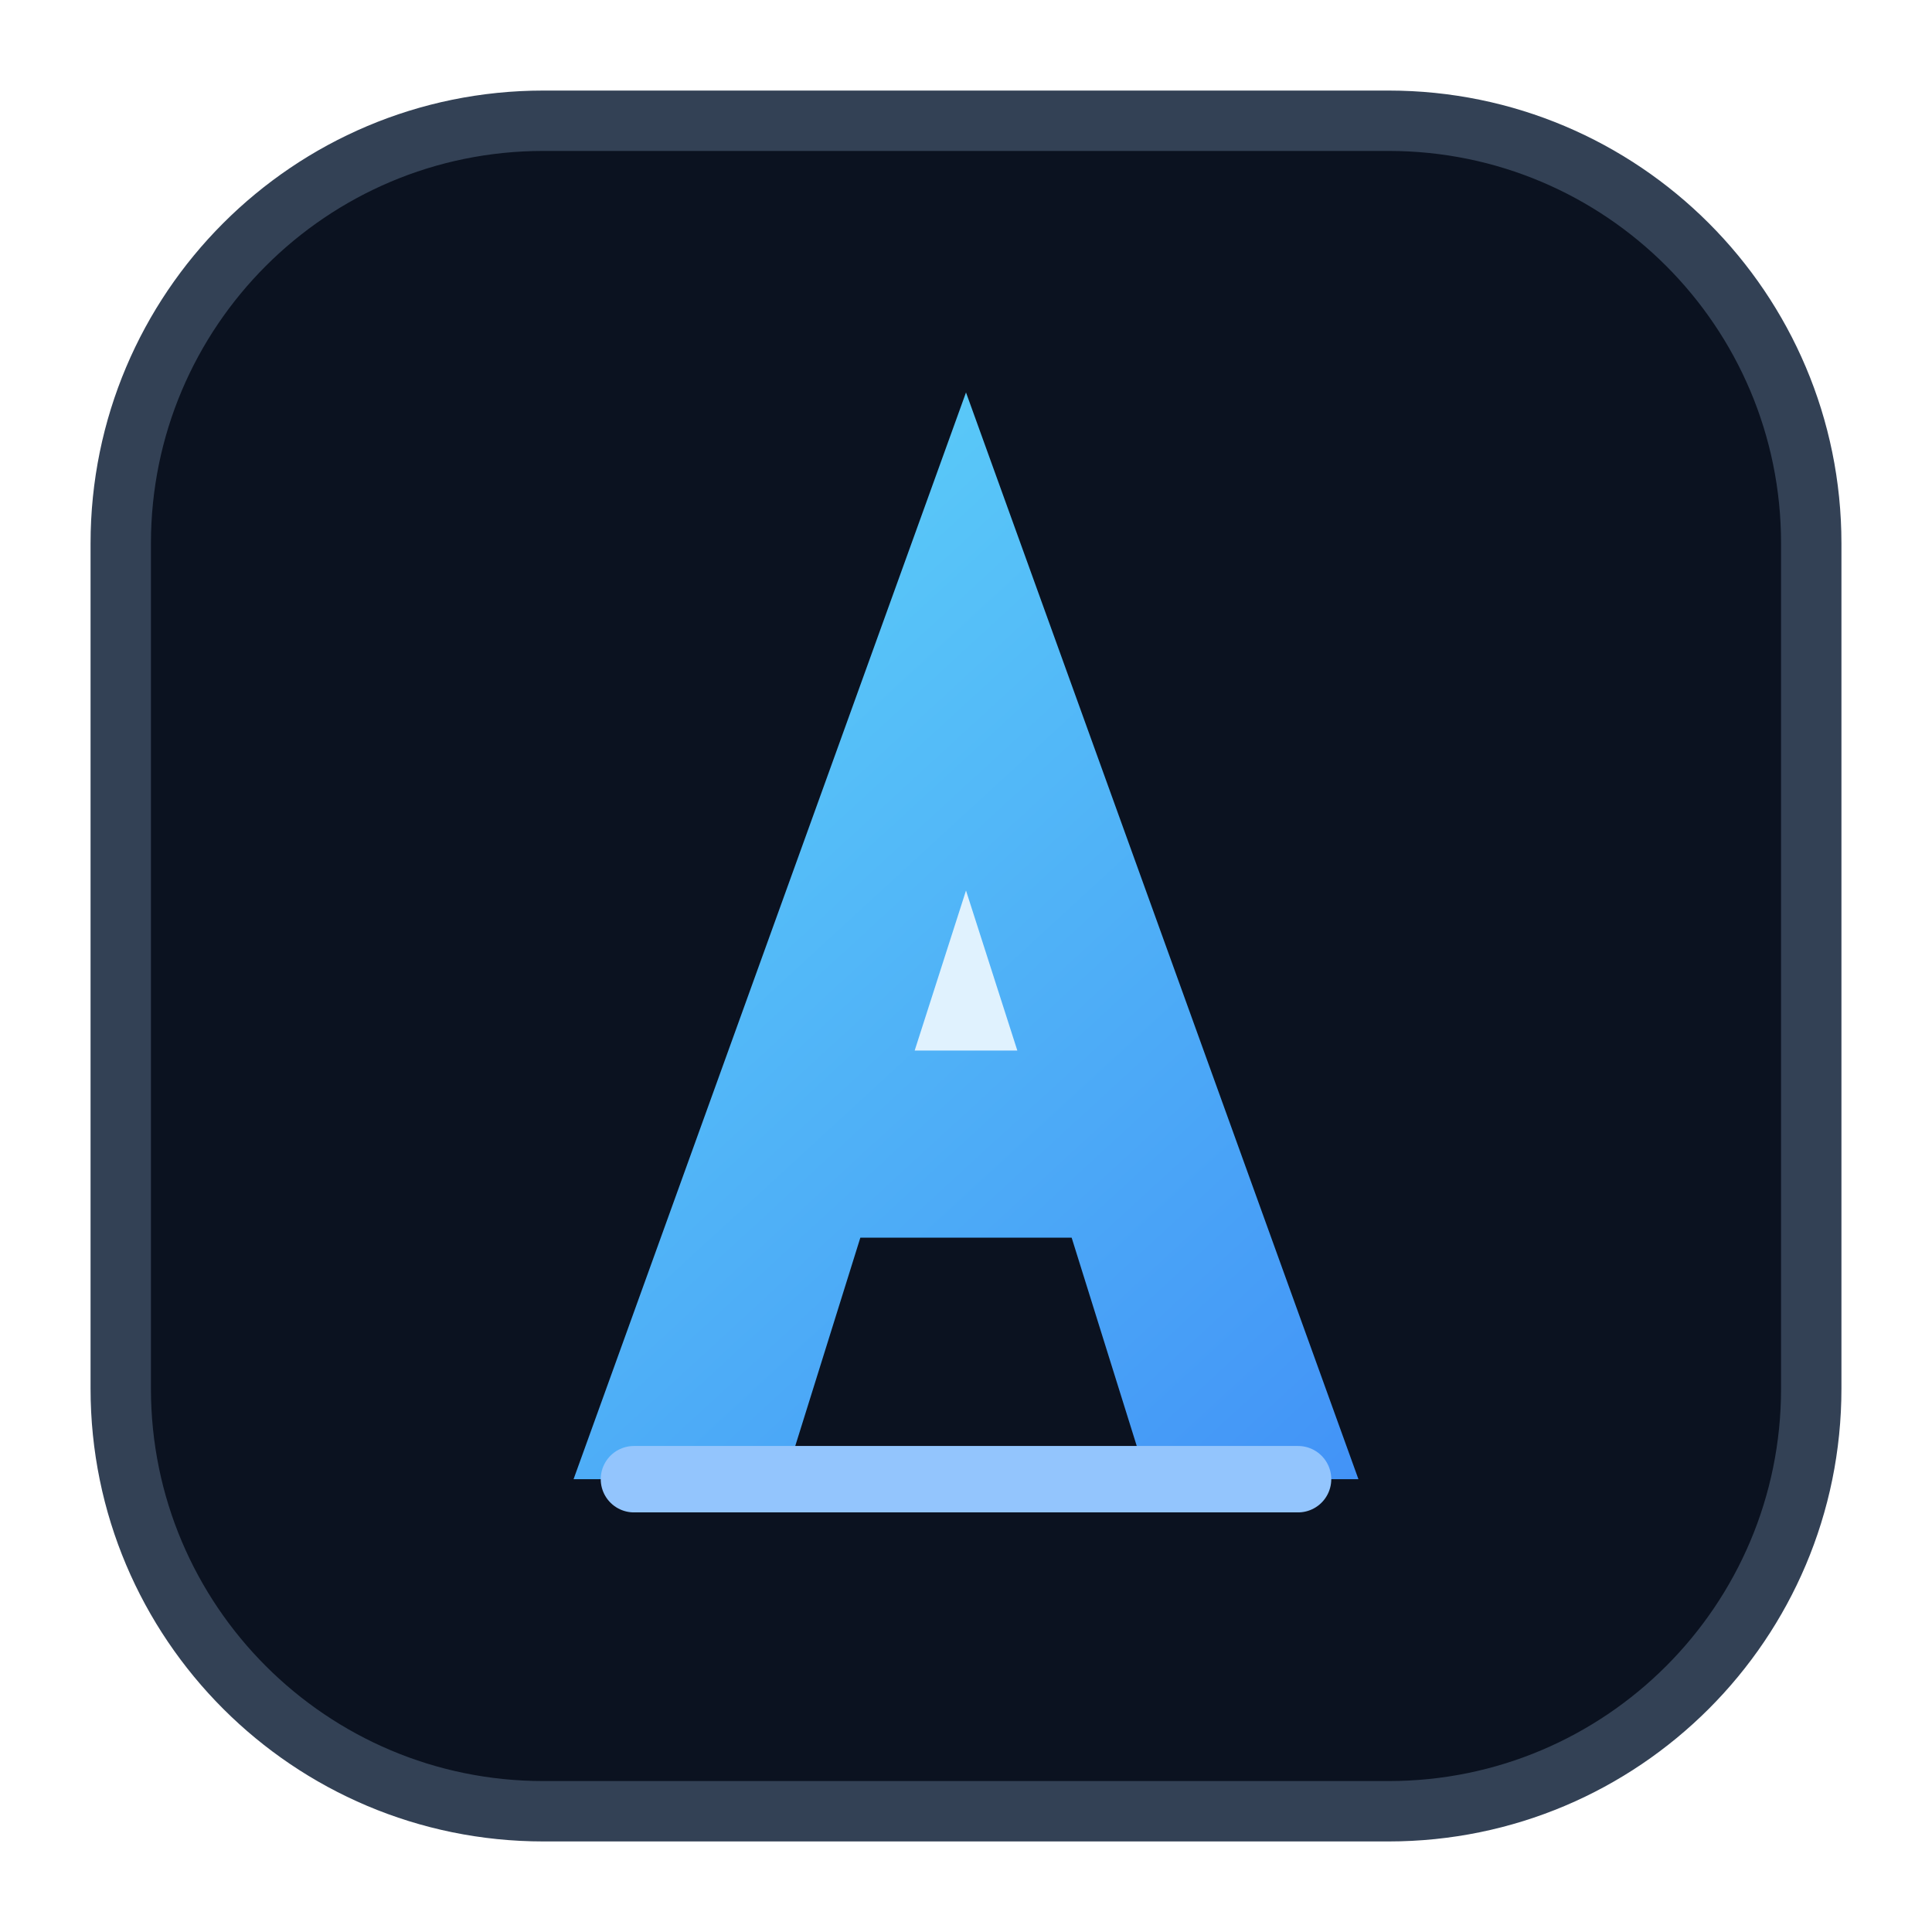
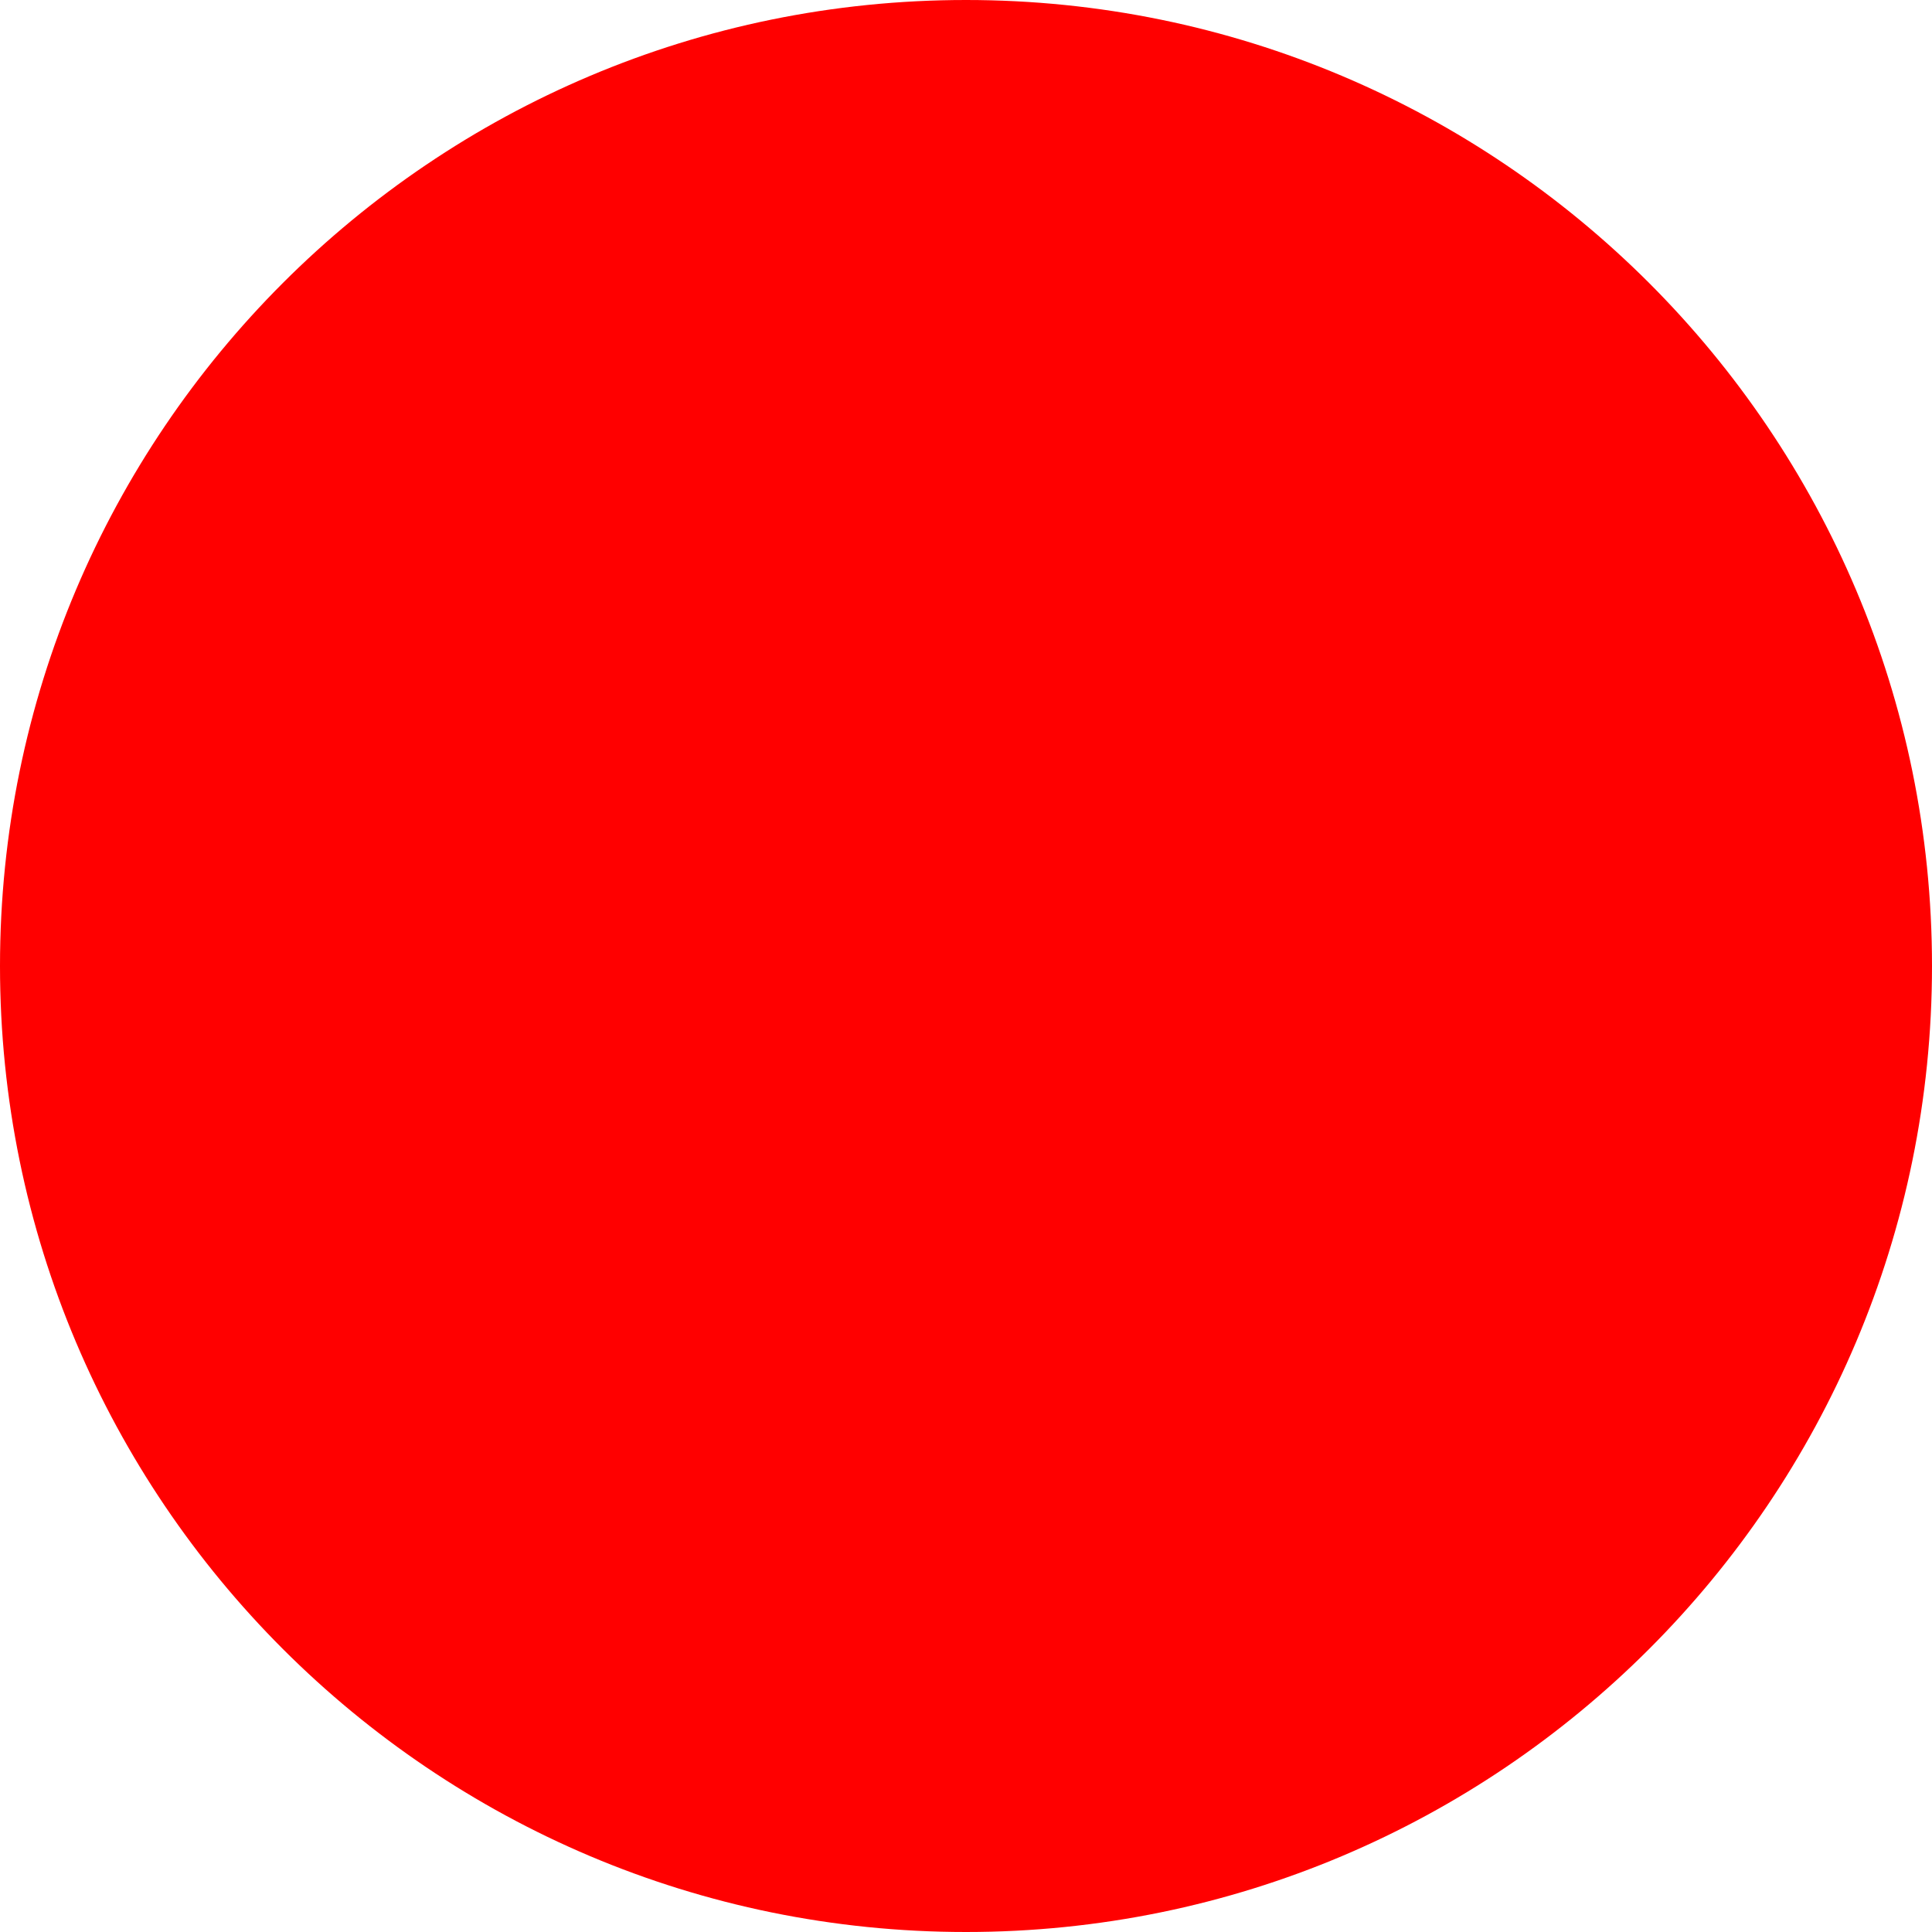
- <svg xmlns="http://www.w3.org/2000/svg" width="512" height="512" viewBox="0 0 64 64" fill="none">
-   <defs>
-     <linearGradient id="anchorPublicGradientV2" x1="8" y1="6" x2="54" y2="56" gradientUnits="userSpaceOnUse">
-       <stop stop-color="#67E8F9" />
-       <stop offset="1" stop-color="#3B82F6" />
-     </linearGradient>
-   </defs>
-   <rect x="4" y="4" width="56" height="56" rx="14" fill="#0B1220" stroke="#334155" stroke-width="2" />
-   <path d="M32 13L45 49H38L35.5 41H28.5L26 49H19L32 13Z" fill="url(#anchorPublicGradientV2)" />
-   <path d="M30.3 34.8H33.7L32 29.5L30.3 34.8Z" fill="#E0F2FE" />
-   <path d="M21 49H43" stroke="#93C5FD" stroke-width="2.2" stroke-linecap="round" />
+ <svg xmlns="http://www.w3.org/2000/svg" width="512" height="512">
+   <circle cx="256" cy="256" r="256" fill="red" />
</svg>
